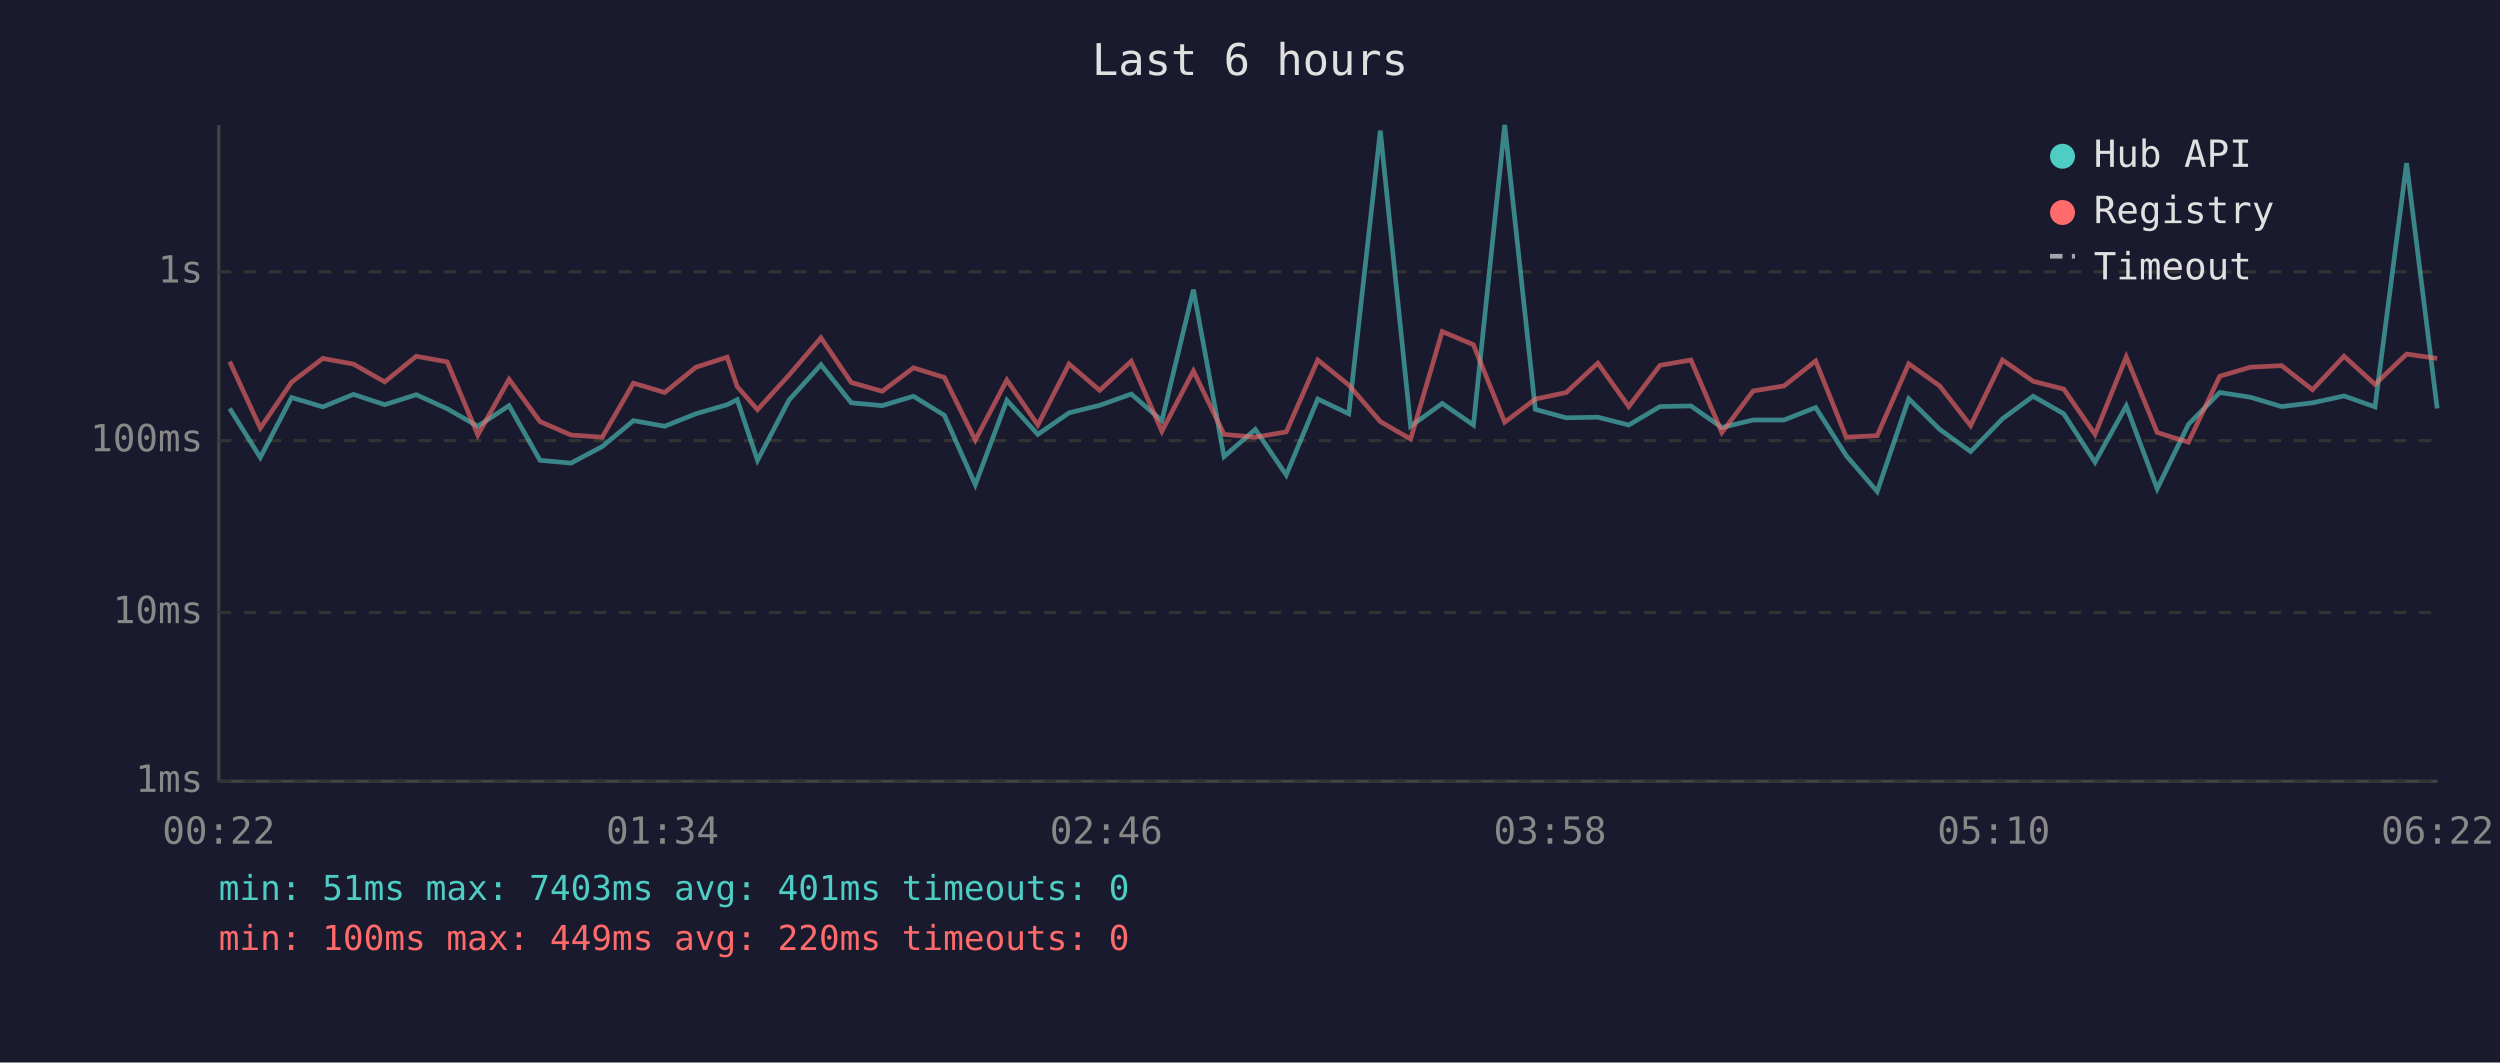
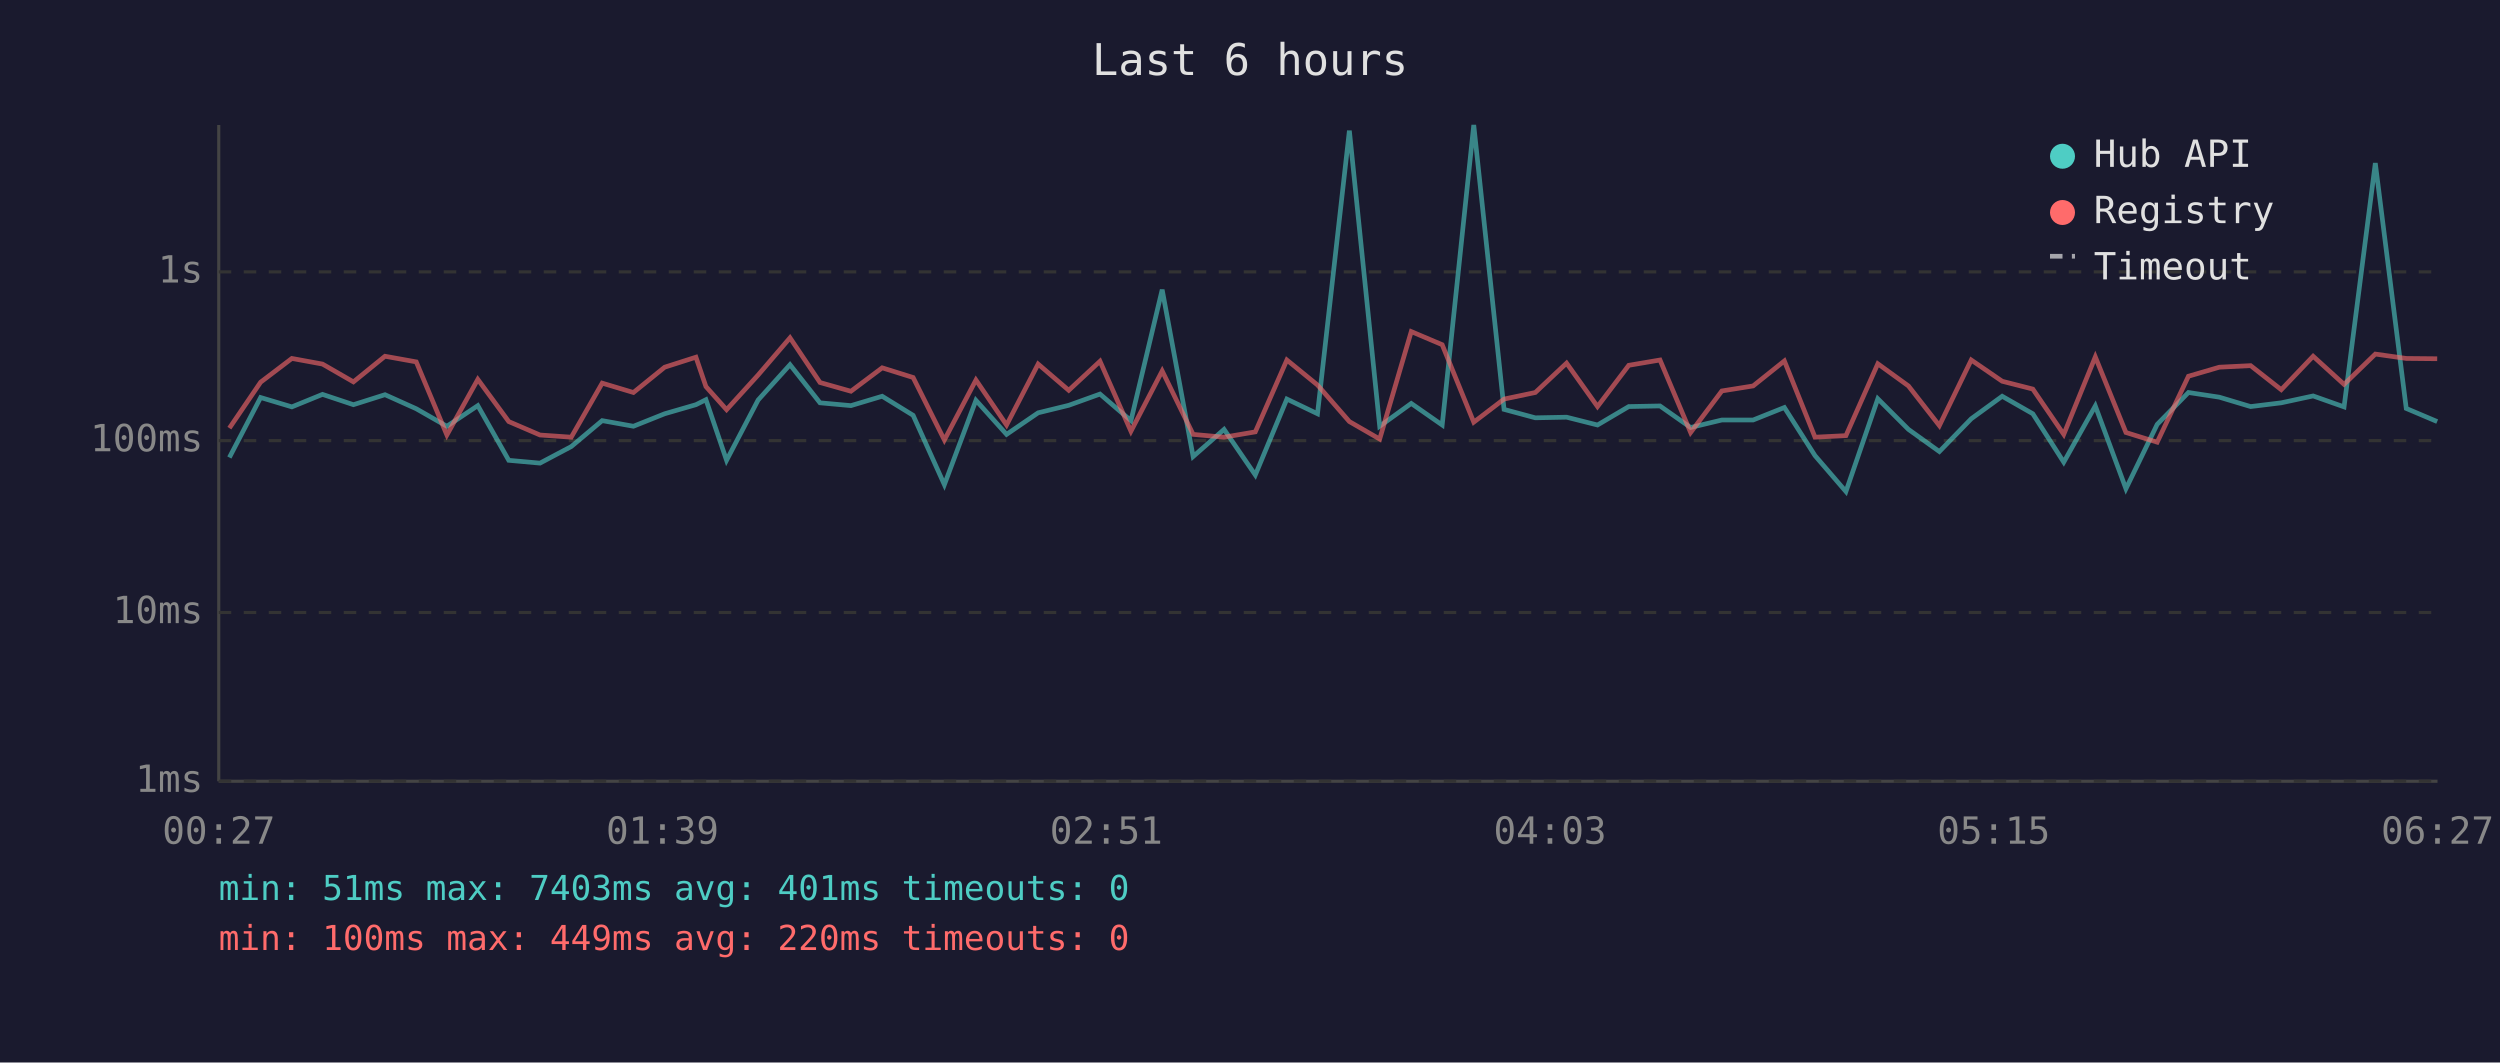
<svg xmlns="http://www.w3.org/2000/svg" viewBox="0 0 800 340" font-family="monospace" font-size="12">
  <rect width="800" height="340" fill="#1a1a2e" />
  <text x="400" y="24" fill="#e0e0e0" font-size="14" text-anchor="middle">Last 6 hours</text>
  <line x1="70" y1="40" x2="70" y2="250" stroke="#444" stroke-width="1" />
  <line x1="70" y1="250" x2="780" y2="250" stroke="#444" stroke-width="1" />
  <line x1="70" y1="250" x2="780" y2="250" stroke="#333" stroke-width="1" stroke-dasharray="4" />
  <text x="65" y="250" fill="#888" text-anchor="end" dominant-baseline="middle">1ms</text>
  <line x1="70" y1="196" x2="780" y2="196" stroke="#333" stroke-width="1" stroke-dasharray="4" />
  <text x="65" y="196" fill="#888" text-anchor="end" dominant-baseline="middle">10ms</text>
  <line x1="70" y1="141" x2="780" y2="141" stroke="#333" stroke-width="1" stroke-dasharray="4" />
  <text x="65" y="141" fill="#888" text-anchor="end" dominant-baseline="middle">100ms</text>
  <line x1="70" y1="87" x2="780" y2="87" stroke="#333" stroke-width="1" stroke-dasharray="4" />
  <text x="65" y="87" fill="#888" text-anchor="end" dominant-baseline="middle">1s</text>
-   <text x="70" y="270" fill="#888" text-anchor="middle">00:22</text>
-   <text x="212" y="270" fill="#888" text-anchor="middle">01:34</text>
-   <text x="354" y="270" fill="#888" text-anchor="middle">02:46</text>
-   <text x="496" y="270" fill="#888" text-anchor="middle">03:58</text>
-   <text x="638" y="270" fill="#888" text-anchor="middle">05:10</text>
-   <text x="780" y="270" fill="#888" text-anchor="middle">06:22</text>
-   <polyline points="73.5,130.7 83.3,146.4 93.3,127.2 103.3,130.2 113.1,126.2 123.1,129.5 133.2,126.3 143.1,130.8 152.9,136.4 162.9,129.8 172.8,147.3 182.7,148.2 192.7,142.9 202.7,134.6 212.7,136.4 222.7,132.4 232.7,129.5 235.9,127.9 242.4,147.3 252.5,128.0 262.7,116.7 272.4,128.9 282.3,129.8 292.3,126.8 302.2,132.9 312.1,155.1 322.2,128.1 332.1,139.0 342.1,132.1 351.9,129.7 362.0,126.1 371.8,134.6 381.9,92.7 391.7,146.1 401.7,137.4 411.6,152.0 421.7,127.7 431.6,132.4 441.7,41.8 451.4,136.4 461.5,129.1 471.5,136.0 481.5,40.0 491.3,131.0 501.2,133.7 511.3,133.5 521.2,136.0 531.2,130.1 541.1,129.9 551.0,136.8 561.0,134.4 570.9,134.4 581.0,130.4 590.8,145.8 600.7,157.3 610.8,127.6 620.7,137.4 630.6,144.5 640.8,134.0 650.6,126.8 660.4,132.4 670.4,147.9 680.4,129.9 690.3,156.4 700.3,135.8 710.3,125.6 720.1,127.1 730.1,130.1 740.0,128.9 750.1,126.7 760.0,130.2 770.1,52.2 779.9,130.7" fill="none" stroke="#4ecdc4" stroke-width="1.5" opacity="0.6" />
-   <polyline points="73.5,115.7 83.3,137.0 93.3,122.3 103.3,114.7 113.1,116.5 123.1,122.2 133.2,114.0 143.1,115.8 152.9,139.2 162.9,121.4 172.8,134.9 182.7,139.2 192.7,139.9 202.7,122.6 212.7,125.6 222.7,117.5 232.7,114.3 235.9,123.7 242.4,131.1 252.5,120.0 262.7,108.1 272.4,122.4 282.3,125.2 292.3,117.7 302.2,120.8 312.1,140.8 322.2,121.6 332.1,136.0 342.1,116.5 351.9,124.9 362.0,115.6 371.8,138.0 381.9,118.7 391.7,139.0 401.7,139.9 411.6,138.2 421.7,115.2 431.6,123.2 441.7,134.9 451.4,140.5 461.5,106.1 471.5,110.3 481.5,135.1 491.3,127.7 501.2,125.6 511.3,116.2 521.2,130.1 531.2,116.9 541.1,115.2 551.0,138.4 561.0,125.1 570.9,123.5 581.0,115.5 590.8,139.9 600.7,139.4 610.8,116.4 620.7,123.5 630.6,136.2 640.8,115.2 650.6,122.0 660.4,124.5 670.4,139.0 680.4,114.2 690.3,138.4 700.3,141.5 710.3,120.4 720.1,117.5 730.1,117.0 740.0,124.7 750.1,114.0 760.0,123.0 770.1,113.3 779.9,114.7" fill="none" stroke="#ff6b6b" stroke-width="1.5" opacity="0.6" />
+   <text x="70" y="270" fill="#888" text-anchor="middle">00:27</text>
+   <text x="212" y="270" fill="#888" text-anchor="middle">01:39</text>
+   <text x="354" y="270" fill="#888" text-anchor="middle">02:51</text>
+   <text x="496" y="270" fill="#888" text-anchor="middle">04:03</text>
+   <text x="638" y="270" fill="#888" text-anchor="middle">05:15</text>
+   <text x="780" y="270" fill="#888" text-anchor="middle">06:27</text>
+   <polyline points="73.4,146.4 83.4,127.2 93.4,130.2 103.2,126.2 113.1,129.5 123.2,126.3 133.2,130.8 143.0,136.4 152.9,129.8 162.8,147.3 172.8,148.2 182.8,142.9 192.7,134.6 202.7,136.4 212.7,132.4 222.7,129.5 225.9,127.9 232.5,147.3 242.6,128.0 252.8,116.7 262.4,128.9 272.3,129.8 282.3,126.8 292.2,132.9 302.2,155.1 312.3,128.1 322.1,139.0 332.2,132.1 342.0,129.7 352.0,126.1 361.9,134.6 371.9,92.7 381.8,146.1 391.7,137.4 401.7,152.0 411.8,127.7 421.6,132.4 431.8,41.8 441.5,136.4 451.6,129.1 461.5,136.0 471.6,40.0 481.3,131.0 491.3,133.7 501.3,133.5 511.2,136.0 521.2,130.1 531.2,129.9 541.0,136.8 551.0,134.4 561.0,134.4 571.0,130.4 580.8,145.8 590.7,157.3 600.9,127.6 610.7,137.4 620.6,144.5 630.8,134.0 640.7,126.8 650.5,132.4 660.4,147.9 670.5,129.9 680.3,156.4 690.3,135.8 700.3,125.6 710.2,127.1 720.2,130.1 730.0,128.9 740.2,126.7 750.1,130.2 760.1,52.2 770.0,130.7 779.9,134.9" fill="none" stroke="#4ecdc4" stroke-width="1.5" opacity="0.6" />
+   <polyline points="73.4,137.0 83.4,122.3 93.4,114.7 103.2,116.5 113.1,122.2 123.2,114.0 133.2,115.8 143.0,139.2 152.9,121.4 162.8,134.9 172.8,139.2 182.8,139.9 192.7,122.6 202.7,125.6 212.7,117.5 222.7,114.3 225.9,123.7 232.5,131.1 242.6,120.0 252.8,108.1 262.4,122.4 272.3,125.2 282.3,117.7 292.2,120.8 302.2,140.8 312.3,121.6 322.1,136.0 332.2,116.5 342.0,124.9 352.0,115.6 361.9,138.0 371.9,118.7 381.8,139.0 391.7,139.9 401.7,138.2 411.8,115.2 421.6,123.2 431.8,134.9 441.5,140.5 451.6,106.1 461.5,110.3 471.6,135.1 481.3,127.7 491.3,125.6 501.3,116.2 511.2,130.1 521.2,116.9 531.2,115.2 541.0,138.4 551.0,125.1 561.0,123.5 571.0,115.5 580.8,139.9 590.7,139.4 600.9,116.4 610.7,123.5 620.6,136.2 630.8,115.2 640.7,122.0 650.5,124.5 660.4,139.0 670.5,114.2 680.3,138.4 690.3,141.5 700.3,120.4 710.2,117.5 720.2,117.0 730.0,124.7 740.2,114.0 750.1,123.0 760.1,113.3 770.0,114.7 779.9,114.8" fill="none" stroke="#ff6b6b" stroke-width="1.5" opacity="0.6" />
  <circle cx="660" cy="50" r="4" fill="#4ecdc4" />
  <text x="670" y="50" fill="#e0e0e0" dominant-baseline="middle">Hub API</text>
  <circle cx="660" cy="68" r="4" fill="#ff6b6b" />
  <text x="670" y="68" fill="#e0e0e0" dominant-baseline="middle">Registry</text>
  <line x1="656" y1="82" x2="664" y2="82" stroke="#e0e0e0" stroke-width="1.5" stroke-dasharray="4,3" opacity="0.7" />
  <text x="670" y="86" fill="#e0e0e0" dominant-baseline="middle">Timeout</text>
  <text x="70" y="288" fill="#4ecdc4" font-size="11">min: 51ms  max: 7403ms  avg: 401ms  timeouts: 0</text>
  <text x="70" y="304" fill="#ff6b6b" font-size="11">min: 100ms  max: 449ms  avg: 220ms  timeouts: 0</text>
</svg>
